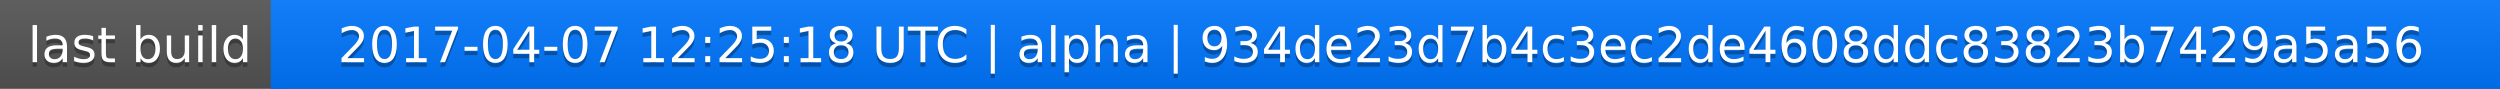
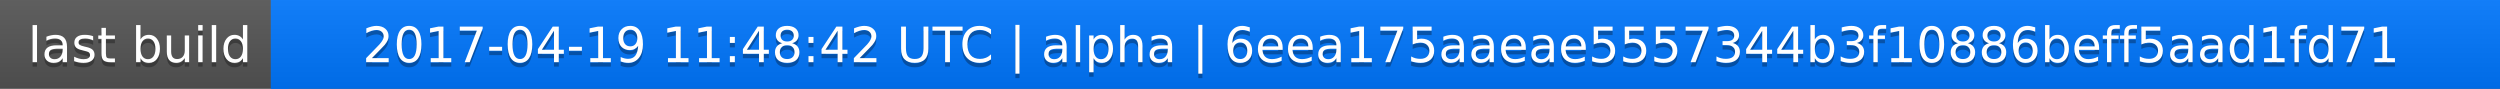
<svg xmlns="http://www.w3.org/2000/svg" width="563" height="20">
  <linearGradient id="a" x2="0" y2="100%">
    <stop offset="0" stop-color="#bbb" stop-opacity=".1" />
    <stop offset="1" stop-opacity=".1" />
  </linearGradient>
  <rect rx="0" width="563" height="20" fill="#555" />
  <rect rx="0" x="61" width="502" height="20" fill="#07f" />
  <path fill="#07f" d="M61 0h4v20h-4z" />
  <rect rx="0" width="563" height="20" fill="url(#a)" />
  <g fill="#fff" text-anchor="middle" font-family="DejaVu Sans,Verdana,Geneva,sans-serif" font-size="11">
    <text x="31.5" y="15" fill="#010101" fill-opacity=".3">last build</text>
    <text x="31.5" y="14">last build</text>
-     <text x="311" y="15" fill="#010101" fill-opacity=".3">2017-04-07 12:25:18 UTC | alpha | 934de23d7b4c3ec2de4608ddc83823b7429a5a56</text>
-     <text x="311" y="14">2017-04-07 12:25:18 UTC | alpha | 934de23d7b4c3ec2de4608ddc83823b7429a5a56</text>
+     <text x="311" y="15" fill="#010101" fill-opacity=".3">2017-04-19 11:48:42 UTC | alpha | 6eea175aaeae5557344b3f10886beff5aad1fd71</text>
+     <text x="311" y="14">2017-04-19 11:48:42 UTC | alpha | 6eea175aaeae5557344b3f10886beff5aad1fd71</text>
  </g>
</svg>
